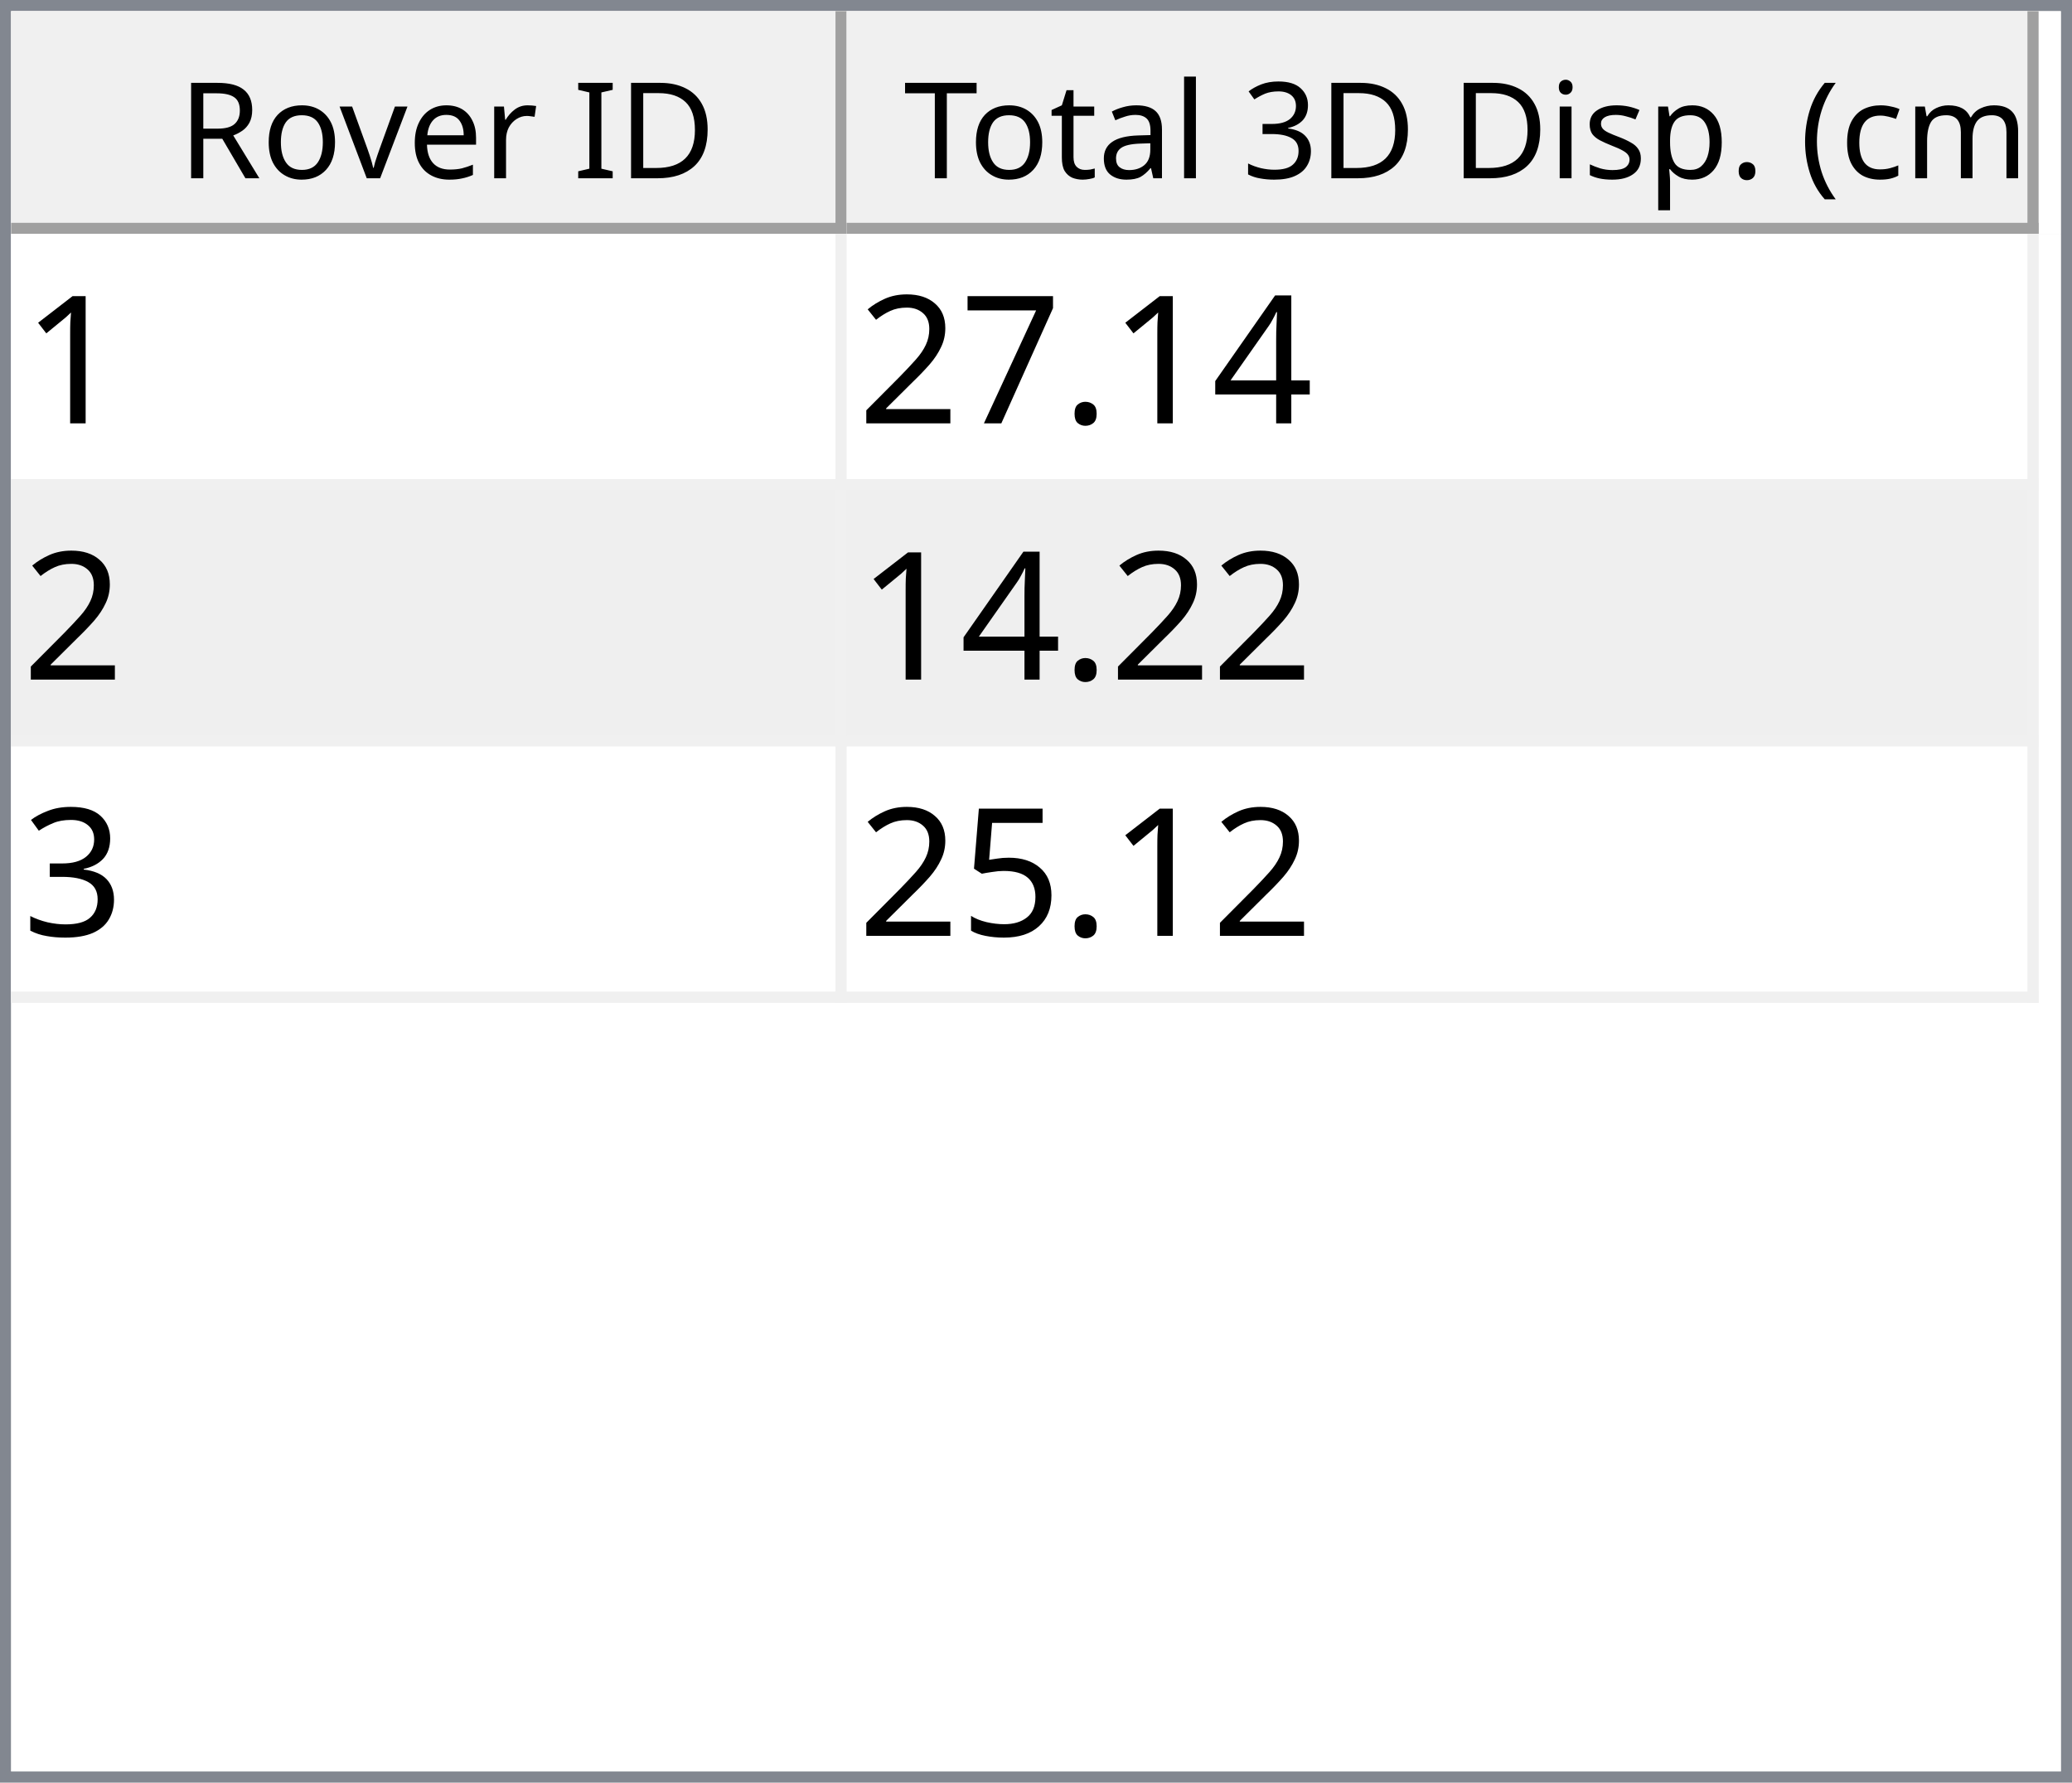
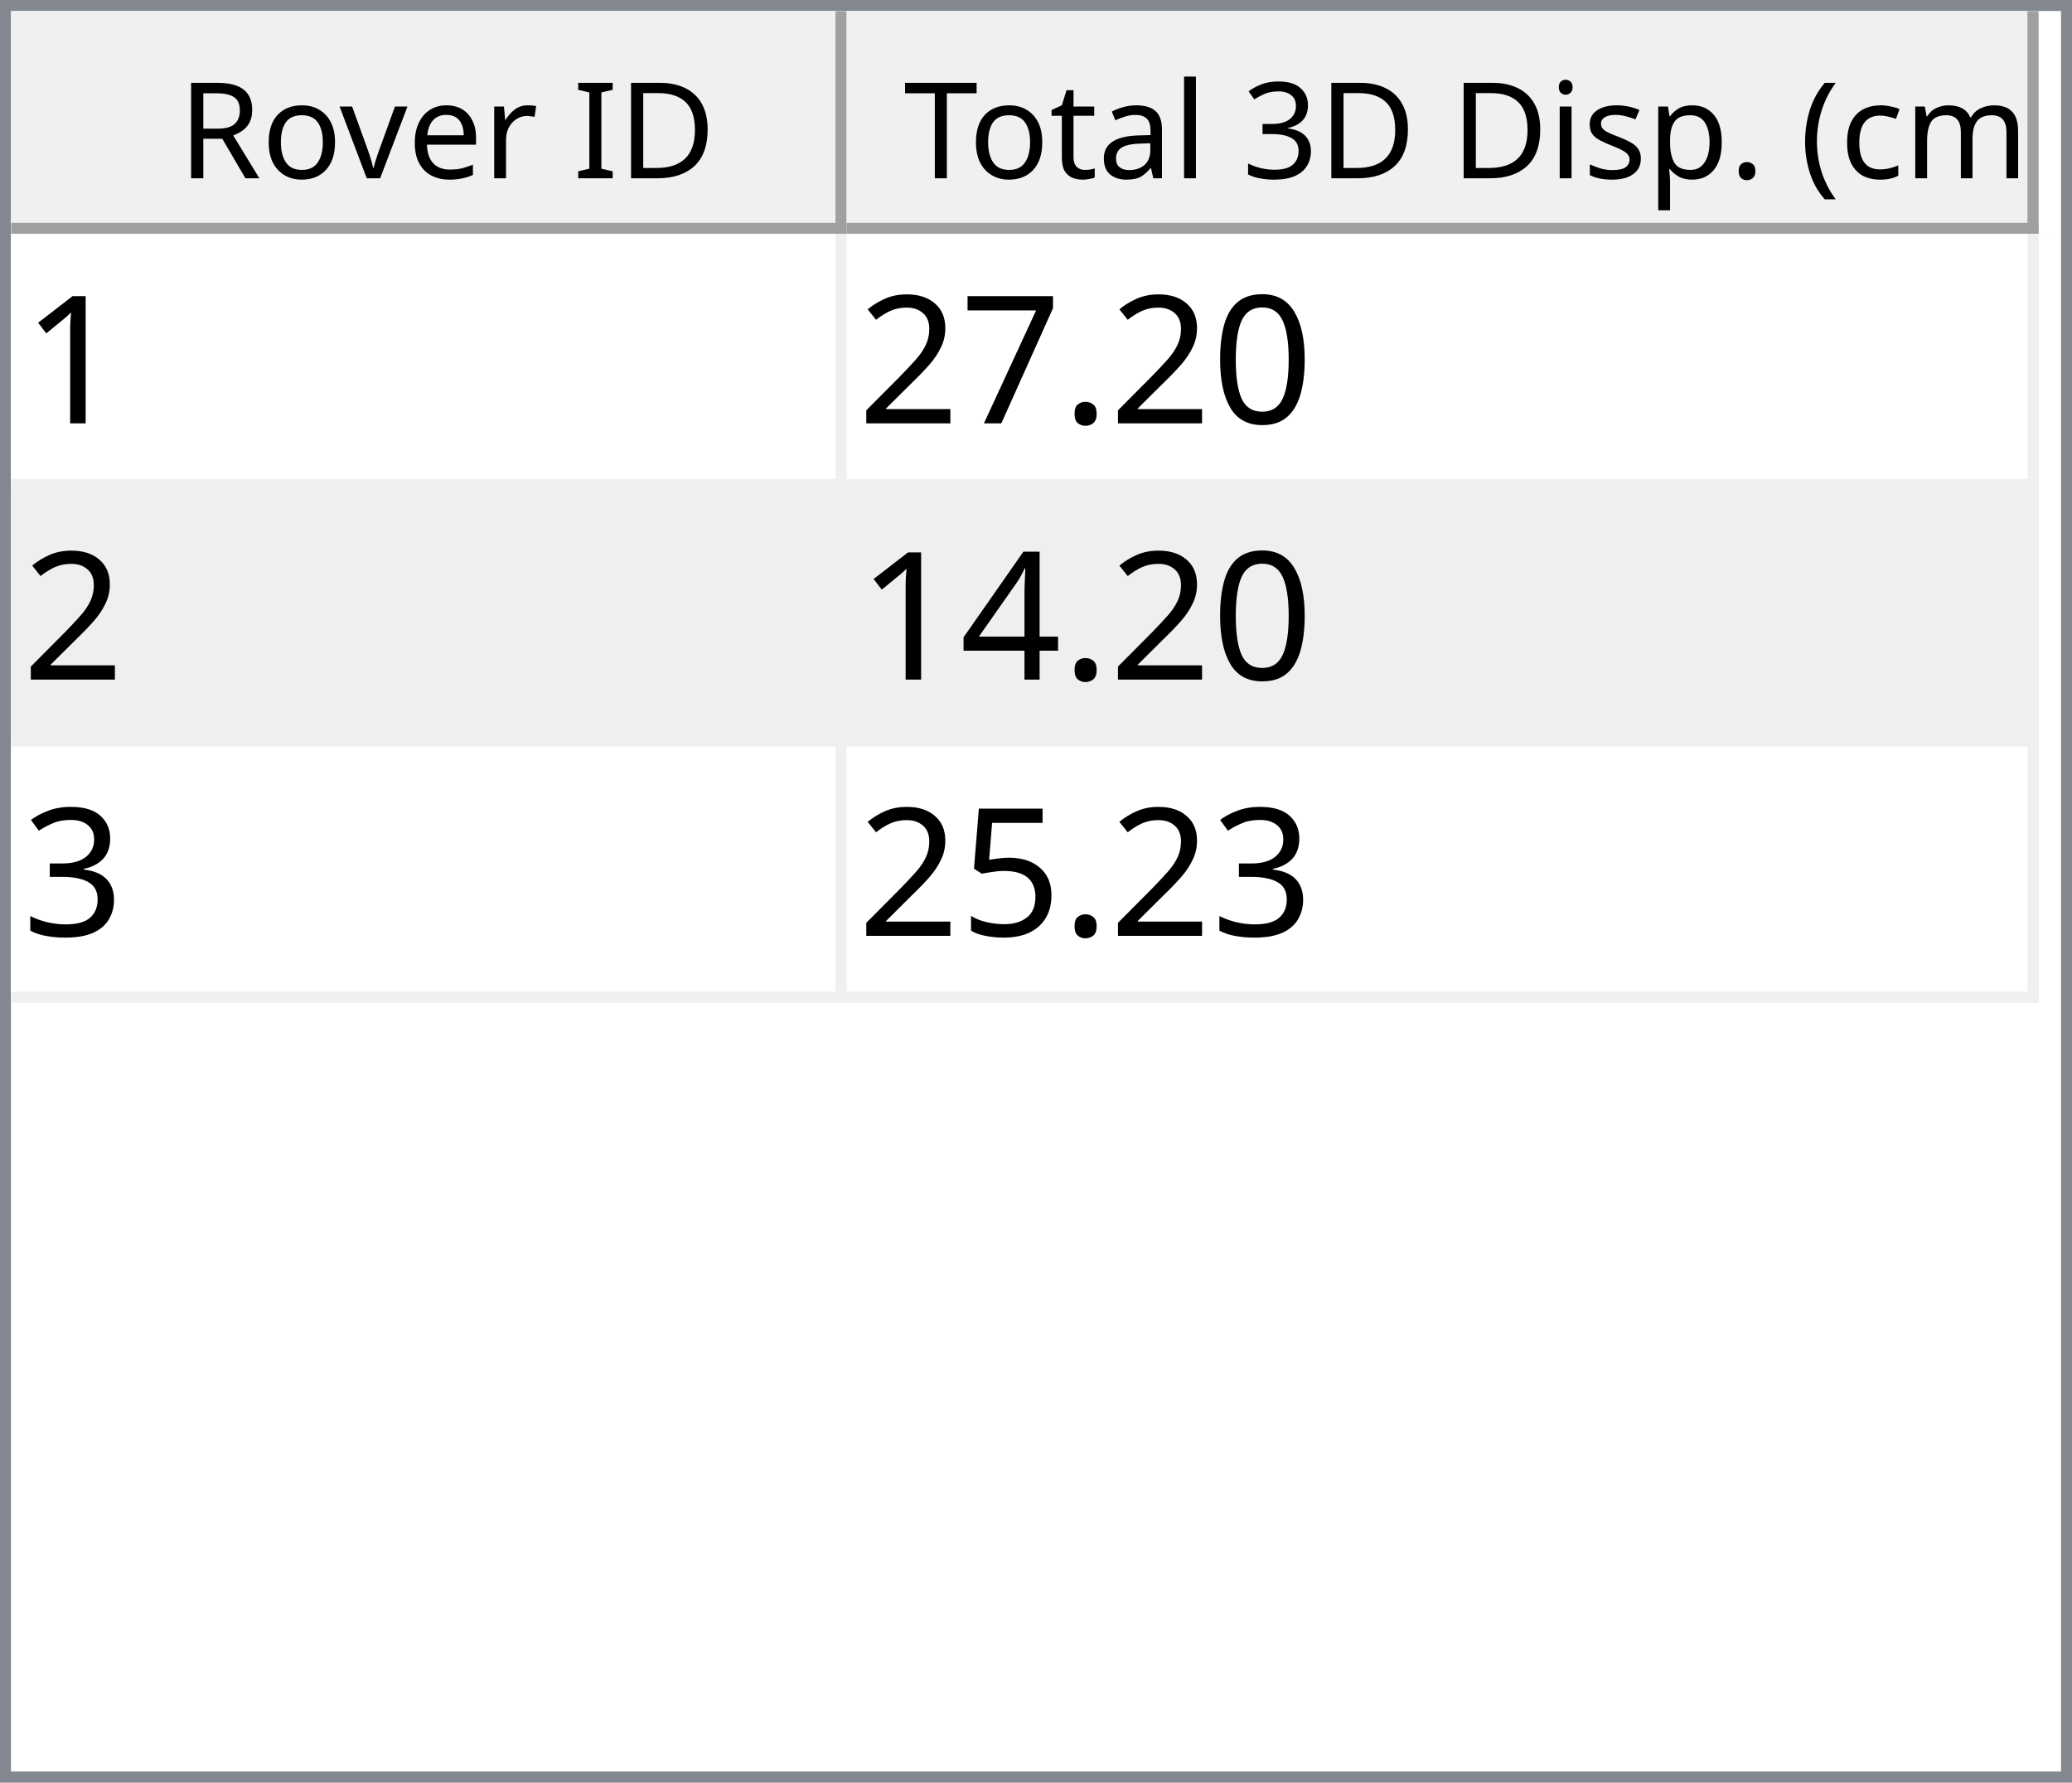
<svg xmlns="http://www.w3.org/2000/svg" style="fill-opacity:1; color-rendering:auto; color-interpolation:auto; text-rendering:auto; stroke:black; stroke-linecap:square; stroke-miterlimit:10; shape-rendering:auto; stroke-opacity:1; fill:black; stroke-dasharray:none; font-weight:normal; stroke-width:1; font-family:'Dialog'; font-style:normal; stroke-linejoin:miter; font-size:12px; stroke-dashoffset:0; image-rendering:auto;" width="186" height="160">
  <defs id="genericDefs" />
  <g>
    <defs id="defs1">
      <clipPath clipPathUnits="userSpaceOnUse" id="clipPath1">
        <path d="M0 0 L186 0 L186 160 L0 160 L0 0 Z" />
      </clipPath>
      <clipPath clipPathUnits="userSpaceOnUse" id="clipPath2">
        <path d="M0 0 L0 160 L186 160 L186 0 Z" />
      </clipPath>
      <clipPath clipPathUnits="userSpaceOnUse" id="clipPath3">
        <path d="M0 0 L0 20 L184 20 L184 0 Z" />
      </clipPath>
      <clipPath clipPathUnits="userSpaceOnUse" id="clipPath4">
        <path d="M0 0 L0 20 L75 20 L75 0 Z" />
      </clipPath>
      <clipPath clipPathUnits="userSpaceOnUse" id="clipPath5">
        <path d="M1 1 L1 19 L74 19 L74 1 Z" />
      </clipPath>
      <clipPath clipPathUnits="userSpaceOnUse" id="clipPath6">
        <path d="M0 0 L0 18 L73 18 L73 0 Z" />
      </clipPath>
      <clipPath clipPathUnits="userSpaceOnUse" id="clipPath7">
        <path d="M-0.5 -0.5 L-0.5 19.5 L74.5 19.5 L74.5 -0.5 Z" />
      </clipPath>
      <clipPath clipPathUnits="userSpaceOnUse" id="clipPath8">
        <path d="M0 0 L0 20 L107 20 L107 0 Z" />
      </clipPath>
      <clipPath clipPathUnits="userSpaceOnUse" id="clipPath9">
        <path d="M1 1 L1 19 L106 19 L106 1 Z" />
      </clipPath>
      <clipPath clipPathUnits="userSpaceOnUse" id="clipPath10">
        <path d="M0 0 L0 18 L105 18 L105 0 Z" />
      </clipPath>
      <clipPath clipPathUnits="userSpaceOnUse" id="clipPath11">
        <path d="M-0.5 -0.5 L-0.5 19.5 L106.5 19.5 L106.5 -0.5 Z" />
      </clipPath>
      <clipPath clipPathUnits="userSpaceOnUse" id="clipPath12">
        <path d="M0 0 L0 138 L184 138 L184 0 Z" />
      </clipPath>
      <clipPath clipPathUnits="userSpaceOnUse" id="clipPath13">
        <path d="M0 0 L0 69 L182 69 L182 0 Z" />
      </clipPath>
      <clipPath clipPathUnits="userSpaceOnUse" id="clipPath14">
        <path d="M-0.5 -0.5 L-0.5 68.5 L181.5 68.5 L181.5 -0.5 Z" />
      </clipPath>
      <clipPath clipPathUnits="userSpaceOnUse" id="clipPath15">
        <path d="M0 0 L0 22 L74 22 L74 0 Z" />
      </clipPath>
      <clipPath clipPathUnits="userSpaceOnUse" id="clipPath16">
        <path d="M0 0 L0 22 L106 22 L106 0 Z" />
      </clipPath>
      <font horiz-adv-x="64.551" id="font1">
        <font-face ascent="107.91" descent="25.098" units-per-em="100" style="font-style:normal; font-family:Segoe UI; font-weight:normal;" />
        <missing-glyph horiz-adv-x="64.551" d="M8.109 0 L8.109 68.266 L56.453 68.266 L56.453 0 L8.109 0 ZM15.328 7.234 L49.219 7.234 L49.219 61.031 L15.328 61.031 L15.328 7.234 Z" />
        <glyph unicode="D" horiz-adv-x="70.117" d="M9.188 0 L9.188 70.016 L28.516 70.016 Q65.531 70.016 65.531 35.891 Q65.531 19.672 55.25 9.836 Q44.969 0 27.734 0 L9.188 0 ZM17.391 62.594 L17.391 7.422 L27.828 7.422 Q41.609 7.422 49.273 14.797 Q56.938 22.172 56.938 35.688 Q56.938 62.594 28.328 62.594 L17.391 62.594 Z" />
        <glyph unicode="I" horiz-adv-x="26.611" d="M17.391 0 L9.188 0 L9.188 70.016 L17.391 70.016 L17.391 0 Z" />
        <glyph unicode=" " horiz-adv-x="27.393" d="" />
        <glyph unicode="r" horiz-adv-x="34.766" d="M34.188 41.891 Q32.078 43.5 28.125 43.5 Q23 43.5 19.555 38.672 Q16.109 33.844 16.109 25.484 L16.109 0 L8.109 0 L8.109 50 L16.109 50 L16.109 39.703 L16.312 39.703 Q18.016 44.969 21.531 47.922 Q25.047 50.875 29.391 50.875 Q32.516 50.875 34.188 50.203 L34.188 41.891 Z" />
        <glyph unicode="e" horiz-adv-x="52.295" d="M48.297 23 L12.984 23 Q13.188 14.656 17.484 10.109 Q21.781 5.562 29.297 5.562 Q37.75 5.562 44.828 11.141 L44.828 3.609 Q38.234 -1.172 27.391 -1.172 Q16.797 -1.172 10.742 5.641 Q4.688 12.453 4.688 24.812 Q4.688 36.469 11.305 43.82 Q17.922 51.172 27.734 51.172 Q37.547 51.172 42.922 44.828 Q48.297 38.484 48.297 27.203 L48.297 23 ZM40.094 29.781 Q40.047 36.719 36.75 40.578 Q33.453 44.438 27.594 44.438 Q21.922 44.438 17.969 40.383 Q14.016 36.328 13.094 29.781 L40.094 29.781 Z" />
        <glyph unicode="v" horiz-adv-x="47.9" d="M47.406 50 L27.484 0 L19.625 0 L0.688 50 L9.469 50 L22.172 13.672 Q23.578 9.672 23.922 6.688 L24.125 6.688 Q24.609 10.453 25.688 13.484 L38.969 50 L47.406 50 Z" />
        <glyph unicode="o" horiz-adv-x="58.594" d="M29 -1.172 Q17.922 -1.172 11.305 5.836 Q4.688 12.844 4.688 24.422 Q4.688 37.016 11.57 44.094 Q18.453 51.172 30.172 51.172 Q41.359 51.172 47.633 44.289 Q53.906 37.406 53.906 25.203 Q53.906 13.234 47.141 6.031 Q40.375 -1.172 29 -1.172 ZM29.594 44.438 Q21.875 44.438 17.383 39.188 Q12.891 33.938 12.891 24.703 Q12.891 15.828 17.43 10.695 Q21.969 5.562 29.594 5.562 Q37.359 5.562 41.531 10.594 Q45.703 15.625 45.703 24.906 Q45.703 34.281 41.531 39.359 Q37.359 44.438 29.594 44.438 Z" />
        <glyph unicode="R" horiz-adv-x="59.814" d="M59.375 0 L49.609 0 L37.891 19.625 Q36.281 22.359 34.766 24.289 Q33.25 26.219 31.664 27.438 Q30.078 28.656 28.25 29.219 Q26.422 29.781 24.125 29.781 L17.391 29.781 L17.391 0 L9.188 0 L9.188 70.016 L30.078 70.016 Q34.672 70.016 38.555 68.867 Q42.438 67.719 45.289 65.375 Q48.141 63.031 49.758 59.547 Q51.375 56.062 51.375 51.375 Q51.375 47.703 50.273 44.656 Q49.172 41.609 47.148 39.211 Q45.125 36.812 42.266 35.133 Q39.406 33.453 35.844 32.516 L35.844 32.328 Q37.594 31.547 38.891 30.547 Q40.188 29.547 41.359 28.18 Q42.531 26.812 43.68 25.078 Q44.828 23.344 46.234 21.047 L59.375 0 ZM17.391 62.594 L17.391 37.203 L28.516 37.203 Q31.594 37.203 34.203 38.133 Q36.812 39.062 38.719 40.797 Q40.625 42.531 41.703 45.047 Q42.781 47.562 42.781 50.688 Q42.781 56.297 39.141 59.445 Q35.5 62.594 28.609 62.594 L17.391 62.594 Z" />
        <glyph unicode=")" horiz-adv-x="30.176" d="M8.297 -15.922 L1.172 -15.922 Q16.406 2.344 16.406 26.812 Q16.406 51.469 1.078 70.016 L8.297 70.016 Q23.531 52.156 23.531 26.703 Q23.531 1.375 8.297 -15.922 Z" />
        <glyph unicode="m" horiz-adv-x="86.133" d="M79.109 0 L71.094 0 L71.094 28.719 Q71.094 37.016 68.531 40.727 Q65.969 44.438 59.906 44.438 Q54.781 44.438 51.195 39.75 Q47.609 35.062 47.609 28.516 L47.609 0 L39.594 0 L39.594 29.688 Q39.594 44.438 28.219 44.438 Q22.953 44.438 19.531 40.016 Q16.109 35.594 16.109 28.516 L16.109 0 L8.109 0 L8.109 50 L16.109 50 L16.109 42.094 L16.312 42.094 Q21.625 51.172 31.844 51.172 Q36.969 51.172 40.773 48.312 Q44.578 45.453 46 40.828 Q51.562 51.172 62.594 51.172 Q79.109 51.172 79.109 30.812 L79.109 0 Z" />
        <glyph unicode="c" horiz-adv-x="46.191" d="M42.188 2.297 Q36.422 -1.172 28.516 -1.172 Q17.828 -1.172 11.258 5.789 Q4.688 12.75 4.688 23.828 Q4.688 36.188 11.766 43.68 Q18.844 51.172 30.672 51.172 Q37.25 51.172 42.281 48.734 L42.281 40.531 Q36.719 44.438 30.375 44.438 Q22.703 44.438 17.797 38.945 Q12.891 33.453 12.891 24.516 Q12.891 15.719 17.508 10.641 Q22.125 5.562 29.891 5.562 Q36.422 5.562 42.188 9.906 L42.188 2.297 Z" />
        <glyph unicode="(" horiz-adv-x="30.176" d="M29.109 -15.922 L21.969 -15.922 Q6.844 1.375 6.844 26.703 Q6.844 52.156 21.969 70.016 L29.203 70.016 Q13.875 51.469 13.875 26.812 Q13.875 2.344 29.109 -15.922 Z" />
        <glyph unicode="." horiz-adv-x="21.68" d="M10.891 -1.078 Q8.641 -1.078 7.055 0.539 Q5.469 2.156 5.469 4.391 Q5.469 6.641 7.055 8.273 Q8.641 9.906 10.891 9.906 Q13.188 9.906 14.797 8.273 Q16.406 6.641 16.406 4.391 Q16.406 2.156 14.797 0.539 Q13.188 -1.078 10.891 -1.078 Z" />
        <glyph unicode="p" horiz-adv-x="58.789" d="M16.312 7.234 L16.109 7.234 L16.109 -23 L8.109 -23 L8.109 50 L16.109 50 L16.109 41.219 L16.312 41.219 Q22.219 51.172 33.594 51.172 Q43.266 51.172 48.688 44.461 Q54.109 37.75 54.109 26.469 Q54.109 13.922 48 6.375 Q41.891 -1.172 31.297 -1.172 Q21.578 -1.172 16.312 7.234 ZM16.109 27.391 L16.109 20.406 Q16.109 14.203 20.141 9.883 Q24.172 5.562 30.375 5.562 Q37.641 5.562 41.773 11.133 Q45.906 16.703 45.906 26.609 Q45.906 34.969 42.047 39.703 Q38.188 44.438 31.594 44.438 Q24.609 44.438 20.359 39.578 Q16.109 34.719 16.109 27.391 Z" />
        <glyph unicode="s" horiz-adv-x="42.432" d="M5.078 1.812 L5.078 10.406 Q11.625 5.562 19.484 5.562 Q30.031 5.562 30.031 12.594 Q30.031 14.594 29.125 15.992 Q28.219 17.391 26.68 18.461 Q25.141 19.531 23.07 20.383 Q21 21.234 18.609 22.172 Q15.281 23.484 12.766 24.828 Q10.25 26.172 8.57 27.859 Q6.891 29.547 6.031 31.695 Q5.172 33.844 5.172 36.719 Q5.172 40.234 6.789 42.945 Q8.406 45.656 11.086 47.484 Q13.766 49.312 17.211 50.242 Q20.656 51.172 24.312 51.172 Q30.812 51.172 35.938 48.922 L35.938 40.828 Q30.422 44.438 23.25 44.438 Q21 44.438 19.195 43.922 Q17.391 43.406 16.094 42.477 Q14.797 41.547 14.086 40.258 Q13.375 38.969 13.375 37.406 Q13.375 35.453 14.086 34.133 Q14.797 32.812 16.164 31.789 Q17.531 30.766 19.484 29.938 Q21.438 29.109 23.922 28.125 Q27.25 26.859 29.883 25.516 Q32.516 24.172 34.375 22.484 Q36.234 20.797 37.234 18.602 Q38.234 16.406 38.234 13.375 Q38.234 9.672 36.602 6.938 Q34.969 4.203 32.234 2.398 Q29.5 0.594 25.93 -0.289 Q22.359 -1.172 18.453 -1.172 Q10.75 -1.172 5.078 1.812 Z" />
        <glyph unicode="i" horiz-adv-x="24.219" d="M12.203 62.703 Q10.062 62.703 8.547 64.164 Q7.031 65.625 7.031 67.875 Q7.031 70.125 8.547 71.609 Q10.062 73.094 12.203 73.094 Q14.406 73.094 15.945 71.609 Q17.484 70.125 17.484 67.875 Q17.484 65.719 15.945 64.211 Q14.406 62.703 12.203 62.703 ZM16.109 0 L8.109 0 L8.109 50 L16.109 50 L16.109 0 Z" />
        <glyph unicode="3" horiz-adv-x="53.906" d="M46.531 19.828 Q46.531 15.094 44.75 11.211 Q42.969 7.328 39.719 4.57 Q36.469 1.812 31.93 0.297 Q27.391 -1.219 21.922 -1.219 Q11.922 -1.219 6 2.594 L6 11.188 Q13.094 5.609 22.219 5.609 Q25.875 5.609 28.828 6.539 Q31.781 7.469 33.906 9.227 Q36.031 10.984 37.18 13.477 Q38.328 15.969 38.328 19.094 Q38.328 32.812 18.797 32.812 L12.984 32.812 L12.984 39.594 L18.5 39.594 Q35.797 39.594 35.797 52.484 Q35.797 64.406 22.609 64.406 Q15.188 64.406 8.688 59.422 L8.688 67.188 Q15.375 71.188 24.609 71.188 Q29 71.188 32.57 69.969 Q36.141 68.75 38.68 66.555 Q41.219 64.359 42.609 61.281 Q44 58.203 44 54.5 Q44 40.672 30.031 36.719 L30.031 36.531 Q33.594 36.141 36.625 34.797 Q39.656 33.453 41.852 31.305 Q44.047 29.156 45.289 26.25 Q46.531 23.344 46.531 19.828 Z" />
        <glyph unicode="l" horiz-adv-x="24.219" d="M16.109 0 L8.109 0 L8.109 74.031 L16.109 74.031 L16.109 0 Z" />
        <glyph unicode="a" horiz-adv-x="50.879" d="M43.891 0 L35.891 0 L35.891 7.812 L35.688 7.812 Q30.469 -1.172 20.312 -1.172 Q12.844 -1.172 8.617 2.781 Q4.391 6.734 4.391 13.281 Q4.391 27.297 20.906 29.594 L35.891 31.688 Q35.891 44.438 25.594 44.438 Q16.547 44.438 9.281 38.281 L9.281 46.484 Q16.656 51.172 26.266 51.172 Q43.891 51.172 43.891 32.516 L43.891 0 ZM35.891 25.297 L23.828 23.641 Q18.266 22.859 15.43 20.875 Q12.594 18.891 12.594 13.875 Q12.594 10.203 15.211 7.883 Q17.828 5.562 22.172 5.562 Q28.125 5.562 32.008 9.742 Q35.891 13.922 35.891 20.312 L35.891 25.297 Z" />
        <glyph unicode="t" horiz-adv-x="33.887" d="M31.297 0.484 Q28.469 -1.078 23.828 -1.078 Q10.688 -1.078 10.688 13.578 L10.688 43.172 L2.094 43.172 L2.094 50 L10.688 50 L10.688 62.203 L18.703 64.797 L18.703 50 L31.297 50 L31.297 43.172 L18.703 43.172 L18.703 14.984 Q18.703 9.969 20.414 7.82 Q22.125 5.672 26.078 5.672 Q29.109 5.672 31.297 7.328 L31.297 0.484 Z" />
        <glyph unicode="T" horiz-adv-x="52.393" d="M50.594 62.594 L30.375 62.594 L30.375 0 L22.172 0 L22.172 62.594 L2 62.594 L2 70.016 L50.594 70.016 L50.594 62.594 Z" />
      </font>
      <font horiz-adv-x="75.0" id="font2">
        <font-face ascent="100.537" descent="21.973" units-per-em="100" style="font-style:normal; font-family:sans-serif; font-weight:normal;" />
        <missing-glyph horiz-adv-x="75.0" d="M12.5 0 L12.5 62.5 L62.5 62.5 L62.5 0 L12.5 0 ZM14.062 1.562 L60.938 1.562 L60.938 60.938 L14.062 60.938 L14.062 1.562 Z" />
        <glyph unicode="1" horiz-adv-x="55.615" d="M37.25 0 L28.469 0 L28.469 56 Q25.297 52.984 20.141 49.953 Q14.984 46.922 10.891 45.406 L10.891 53.906 Q18.266 57.375 23.781 62.305 Q29.297 67.234 31.594 71.875 L37.25 71.875 L37.25 0 Z" />
-         <glyph unicode="4" horiz-adv-x="55.615" d="M32.328 0 L32.328 17.141 L1.266 17.141 L1.266 25.203 L33.938 71.578 L41.109 71.578 L41.109 25.203 L50.781 25.203 L50.781 17.141 L41.109 17.141 L41.109 0 L32.328 0 ZM32.328 25.203 L32.328 57.469 L9.906 25.203 L32.328 25.203 Z" />
+         <glyph unicode="0" horiz-adv-x="55.615" d="M4.156 35.297 Q4.156 48 6.766 55.742 Q9.375 63.484 14.523 67.68 Q19.672 71.875 27.484 71.875 Q33.25 71.875 37.594 69.555 Q41.938 67.234 44.773 62.867 Q47.609 58.5 49.219 52.227 Q50.828 45.953 50.828 35.297 Q50.828 22.703 48.242 14.969 Q45.656 7.234 40.508 3.008 Q35.359 -1.219 27.484 -1.219 Q17.141 -1.219 11.234 6.203 Q4.156 15.141 4.156 35.297 ZM13.188 35.297 Q13.188 17.672 17.312 11.836 Q21.438 6 27.484 6 Q33.547 6 37.672 11.859 Q41.797 17.719 41.797 35.297 Q41.797 52.984 37.672 58.789 Q33.547 64.594 27.391 64.594 Q21.344 64.594 17.719 59.469 Q13.188 52.938 13.188 35.297 Z" />
        <glyph unicode="." horiz-adv-x="27.783" d="M9.078 0 L9.078 10.016 L19.094 10.016 L19.094 0 L9.078 0 Z" />
        <glyph unicode="7" horiz-adv-x="55.615" d="M4.734 62.203 L4.734 70.656 L51.078 70.656 L51.078 63.812 Q44.234 56.547 37.523 44.484 Q30.812 32.422 27.156 19.672 Q24.516 10.688 23.781 0 L14.75 0 Q14.891 8.453 18.062 20.414 Q21.234 32.375 27.172 43.484 Q33.109 54.594 39.797 62.203 L4.734 62.203 Z" />
        <glyph unicode="2" horiz-adv-x="55.615" d="M50.344 8.453 L50.344 0 L3.031 0 Q2.938 3.172 4.047 6.109 Q5.859 10.938 9.836 15.625 Q13.812 20.312 21.344 26.469 Q33.016 36.031 37.117 41.625 Q41.219 47.219 41.219 52.203 Q41.219 57.422 37.477 61.008 Q33.734 64.594 27.734 64.594 Q21.391 64.594 17.578 60.789 Q13.766 56.984 13.719 50.25 L4.688 51.172 Q5.609 61.281 11.664 66.578 Q17.719 71.875 27.938 71.875 Q38.234 71.875 44.242 66.164 Q50.25 60.453 50.25 52 Q50.25 47.703 48.492 43.555 Q46.734 39.406 42.656 34.812 Q38.578 30.219 29.109 22.219 Q21.188 15.578 18.945 13.211 Q16.703 10.844 15.234 8.453 L50.344 8.453 Z" />
+         <glyph unicode="4" horiz-adv-x="55.615" d="M32.328 0 L32.328 17.141 L1.266 17.141 L1.266 25.203 L33.938 71.578 L41.109 71.578 L41.109 25.203 L50.781 25.203 L50.781 17.141 L41.109 17.141 L41.109 0 L32.328 0 ZM32.328 25.203 L32.328 57.469 L9.906 25.203 L32.328 25.203 Z" />
        <glyph unicode="3" horiz-adv-x="55.615" d="M4.203 18.891 L12.984 20.062 Q14.5 12.594 18.141 9.297 Q21.781 6 27 6 Q33.203 6 37.477 10.297 Q41.75 14.594 41.75 20.953 Q41.75 27 37.797 30.93 Q33.844 34.859 27.734 34.859 Q25.25 34.859 21.531 33.891 L22.516 41.609 Q23.391 41.5 23.922 41.5 Q29.547 41.5 34.039 44.43 Q38.531 47.359 38.531 53.469 Q38.531 58.297 35.258 61.477 Q31.984 64.656 26.812 64.656 Q21.688 64.656 18.266 61.43 Q14.844 58.203 13.875 51.766 L5.078 53.328 Q6.688 62.156 12.398 67.016 Q18.109 71.875 26.609 71.875 Q32.469 71.875 37.398 69.359 Q42.328 66.844 44.945 62.5 Q47.562 58.156 47.562 53.266 Q47.562 48.641 45.07 44.828 Q42.578 41.016 37.703 38.766 Q44.047 37.312 47.562 32.695 Q51.078 28.078 51.078 21.141 Q51.078 11.766 44.242 5.25 Q37.406 -1.266 26.953 -1.266 Q17.531 -1.266 11.305 4.352 Q5.078 9.969 4.203 18.891 Z" />
        <glyph unicode="5" horiz-adv-x="55.615" d="M4.156 18.75 L13.375 19.531 Q14.406 12.797 18.141 9.398 Q21.875 6 27.156 6 Q33.5 6 37.891 10.789 Q42.281 15.578 42.281 23.484 Q42.281 31 38.062 35.352 Q33.844 39.703 27 39.703 Q22.75 39.703 19.336 37.773 Q15.922 35.844 13.969 32.766 L5.719 33.844 L12.641 70.609 L48.25 70.609 L48.25 62.203 L19.672 62.203 L15.828 42.969 Q22.266 47.469 29.344 47.469 Q38.719 47.469 45.164 40.969 Q51.609 34.469 51.609 24.266 Q51.609 14.547 45.953 7.469 Q39.062 -1.219 27.156 -1.219 Q17.391 -1.219 11.211 4.25 Q5.031 9.719 4.156 18.75 Z" />
      </font>
    </defs>
    <g style="fill:white; stroke:white;">
      <rect x="0" y="0" width="186" style="clip-path:url(#clipPath1); stroke:none;" height="160" />
    </g>
    <g style="fill:white; text-rendering:optimizeSpeed; color-rendering:optimizeSpeed; image-rendering:optimizeSpeed; shape-rendering:crispEdges; stroke:white; color-interpolation:sRGB;">
      <rect x="0" width="186" height="160" y="0" style="stroke:none;" />
      <path style="stroke:none;" d="M0 160 L186 160 L186 0 L0 0 Z" />
    </g>
    <g style="fill:rgb(240,240,240); font-family:'Segoe UI'; stroke:rgb(240,240,240);">
      <rect x="0" y="0" width="186" style="clip-path:url(#clipPath2); stroke:none;" height="160" />
    </g>
    <g style="fill:rgb(130,135,144); font-family:'Segoe UI'; stroke:rgb(130,135,144);">
      <path d="M0 0 L186 0 L186 160 L0 160 L0 0 ZM1 1 L185 1 L185 159 L1 159 L1 1 Z" style="fill-rule:evenodd; clip-path:url(#clipPath2); stroke:none;" />
    </g>
    <g style="fill:white; font-family:'Segoe UI'; stroke:white;" transform="translate(1,1)">
      <rect x="0" y="0" width="184" style="clip-path:url(#clipPath3); stroke:none;" height="20" />
    </g>
    <g style="fill:rgb(240,240,240); font-family:'Segoe UI'; stroke:rgb(240,240,240);" transform="translate(1,1)">
      <rect x="0" y="0" width="75" style="clip-path:url(#clipPath4); stroke:none;" height="20" />
    </g>
    <g style="font-family:'Segoe UI';" transform="translate(2,2)">
      <text x="14" xml:space="preserve" y="14" style="clip-path:url(#clipPath6); stroke:none;">Rover ID</text>
    </g>
    <g style="fill:rgb(160,160,160); font-family:'Segoe UI'; stroke:rgb(160,160,160); stroke-linejoin:bevel;" transform="translate(1.5,1.5)">
      <line x1="74" x2="74" y1="0" style="fill:none; clip-path:url(#clipPath7);" y2="19" />
    </g>
    <g style="fill:rgb(160,160,160); font-family:'Segoe UI'; stroke:rgb(160,160,160); stroke-linejoin:bevel;" transform="matrix(1,0,0,1,1,1) translate(0.5,0.5)">
      <line x1="0" x2="74" y1="19" style="fill:none; clip-path:url(#clipPath7);" y2="19" />
    </g>
    <g style="fill:rgb(240,240,240); font-family:'Segoe UI'; stroke:rgb(240,240,240);" transform="translate(76,1)">
      <rect x="0" y="0" width="107" style="clip-path:url(#clipPath8); stroke:none;" height="20" />
    </g>
    <g style="font-family:'Segoe UI';" transform="translate(77,2)">
      <text x="1" xml:space="preserve" y="14" style="clip-path:url(#clipPath10); stroke:none;"> Total 3D Disp. (cm)</text>
    </g>
    <g style="fill:rgb(160,160,160); font-family:'Segoe UI'; stroke:rgb(160,160,160); stroke-linejoin:bevel;" transform="translate(76.5,1.5)">
      <line x1="106" x2="106" y1="0" style="fill:none; clip-path:url(#clipPath11);" y2="19" />
    </g>
    <g style="fill:rgb(160,160,160); font-family:'Segoe UI'; stroke:rgb(160,160,160); stroke-linejoin:bevel;" transform="matrix(1,0,0,1,76,1) translate(0.5,0.5)">
      <line x1="0" x2="106" y1="19" style="fill:none; clip-path:url(#clipPath11);" y2="19" />
    </g>
    <g style="fill:white; font-family:'Segoe UI'; stroke:white;" transform="translate(1,21)">
      <rect x="0" y="0" width="184" style="clip-path:url(#clipPath12); stroke:none;" height="138" />
    </g>
    <g style="fill:rgb(240,240,240); font-size:16px; font-family:sans-serif; stroke:rgb(240,240,240);" transform="translate(1,21)">
      <rect x="0" y="0" width="182" style="clip-path:url(#clipPath13); stroke:none;" height="69" />
      <line transform="translate(0.5,0.5)" x1="0" x2="181" y1="22" style="clip-path:url(#clipPath14); fill:none; stroke-linejoin:bevel;" y2="22" />
    </g>
    <g transform="matrix(1,0,0,1,1,21) translate(0.5,0.5)" style="fill:rgb(240,240,240); font-size:16px; font-family:sans-serif; stroke:rgb(240,240,240); stroke-linejoin:bevel;">
      <line x1="0" x2="181" y1="45" style="fill:none; clip-path:url(#clipPath14);" y2="45" />
    </g>
    <g transform="matrix(1,0,0,1,1,21) translate(0.5,0.5)" style="fill:rgb(240,240,240); font-size:16px; font-family:sans-serif; stroke:rgb(240,240,240); stroke-linejoin:bevel;">
      <line x1="0" x2="181" y1="68" style="fill:none; clip-path:url(#clipPath14);" y2="68" />
    </g>
    <g transform="matrix(1,0,0,1,1,21) translate(0.5,0.5)" style="fill:rgb(240,240,240); font-size:16px; font-family:sans-serif; stroke:rgb(240,240,240); stroke-linejoin:bevel;">
      <line x1="74" x2="74" y1="0" style="fill:none; clip-path:url(#clipPath14);" y2="68" />
    </g>
    <g transform="matrix(1,0,0,1,1,21) translate(0.5,0.5)" style="fill:rgb(240,240,240); font-size:16px; font-family:sans-serif; stroke:rgb(240,240,240); stroke-linejoin:bevel;">
      <line x1="181" x2="181" y1="0" style="fill:none; clip-path:url(#clipPath14);" y2="68" />
    </g>
    <g style="fill:white; font-size:16px; font-family:sans-serif; stroke:white;" transform="matrix(1,0,0,1,1,21)">
      <rect x="0" y="0" width="74" style="clip-path:url(#clipPath15); stroke:none;" height="22" />
      <text x="1" y="17" style="fill:black; clip-path:url(#clipPath15); stroke:none;" xml:space="preserve">1</text>
    </g>
    <g style="fill:white; font-size:16px; font-family:sans-serif; stroke:white;" transform="matrix(1,0,0,1,1,21) translate(75,0)">
      <rect x="0" y="0" width="106" style="clip-path:url(#clipPath16); stroke:none;" height="22" />
-       <text x="1" y="17" style="fill:black; clip-path:url(#clipPath16); stroke:none;" xml:space="preserve">27.14</text>
+       <text x="1" y="17" style="fill:black; clip-path:url(#clipPath16); stroke:none;" xml:space="preserve">27.20</text>
    </g>
    <g style="fill:rgb(239,239,239); font-size:16px; font-family:sans-serif; stroke:rgb(239,239,239);" transform="matrix(1,0,0,1,1,21) translate(0,23)">
      <rect x="0" y="0" width="74" style="clip-path:url(#clipPath15); stroke:none;" height="22" />
      <text x="1" y="17" style="fill:black; clip-path:url(#clipPath15); stroke:none;" xml:space="preserve">2</text>
    </g>
    <g style="fill:rgb(239,239,239); font-size:16px; font-family:sans-serif; stroke:rgb(239,239,239);" transform="matrix(1,0,0,1,1,21) translate(75,23)">
      <rect x="0" y="0" width="106" style="clip-path:url(#clipPath16); stroke:none;" height="22" />
-       <text x="1" y="17" style="fill:black; clip-path:url(#clipPath16); stroke:none;" xml:space="preserve">14.22</text>
+       <text x="1" y="17" style="fill:black; clip-path:url(#clipPath16); stroke:none;" xml:space="preserve">14.20</text>
    </g>
    <g style="fill:white; font-size:16px; font-family:sans-serif; stroke:white;" transform="matrix(1,0,0,1,1,21) translate(0,46)">
      <rect x="0" y="0" width="74" style="clip-path:url(#clipPath15); stroke:none;" height="22" />
      <text x="1" y="17" style="fill:black; clip-path:url(#clipPath15); stroke:none;" xml:space="preserve">3</text>
    </g>
    <g style="fill:white; font-size:16px; font-family:sans-serif; stroke:white;" transform="matrix(1,0,0,1,1,21) translate(75,46)">
      <rect x="0" y="0" width="106" style="clip-path:url(#clipPath16); stroke:none;" height="22" />
-       <text x="1" y="17" style="fill:black; clip-path:url(#clipPath16); stroke:none;" xml:space="preserve">25.12</text>
+       <text x="1" y="17" style="fill:black; clip-path:url(#clipPath16); stroke:none;" xml:space="preserve">25.23</text>
    </g>
  </g>
</svg>
